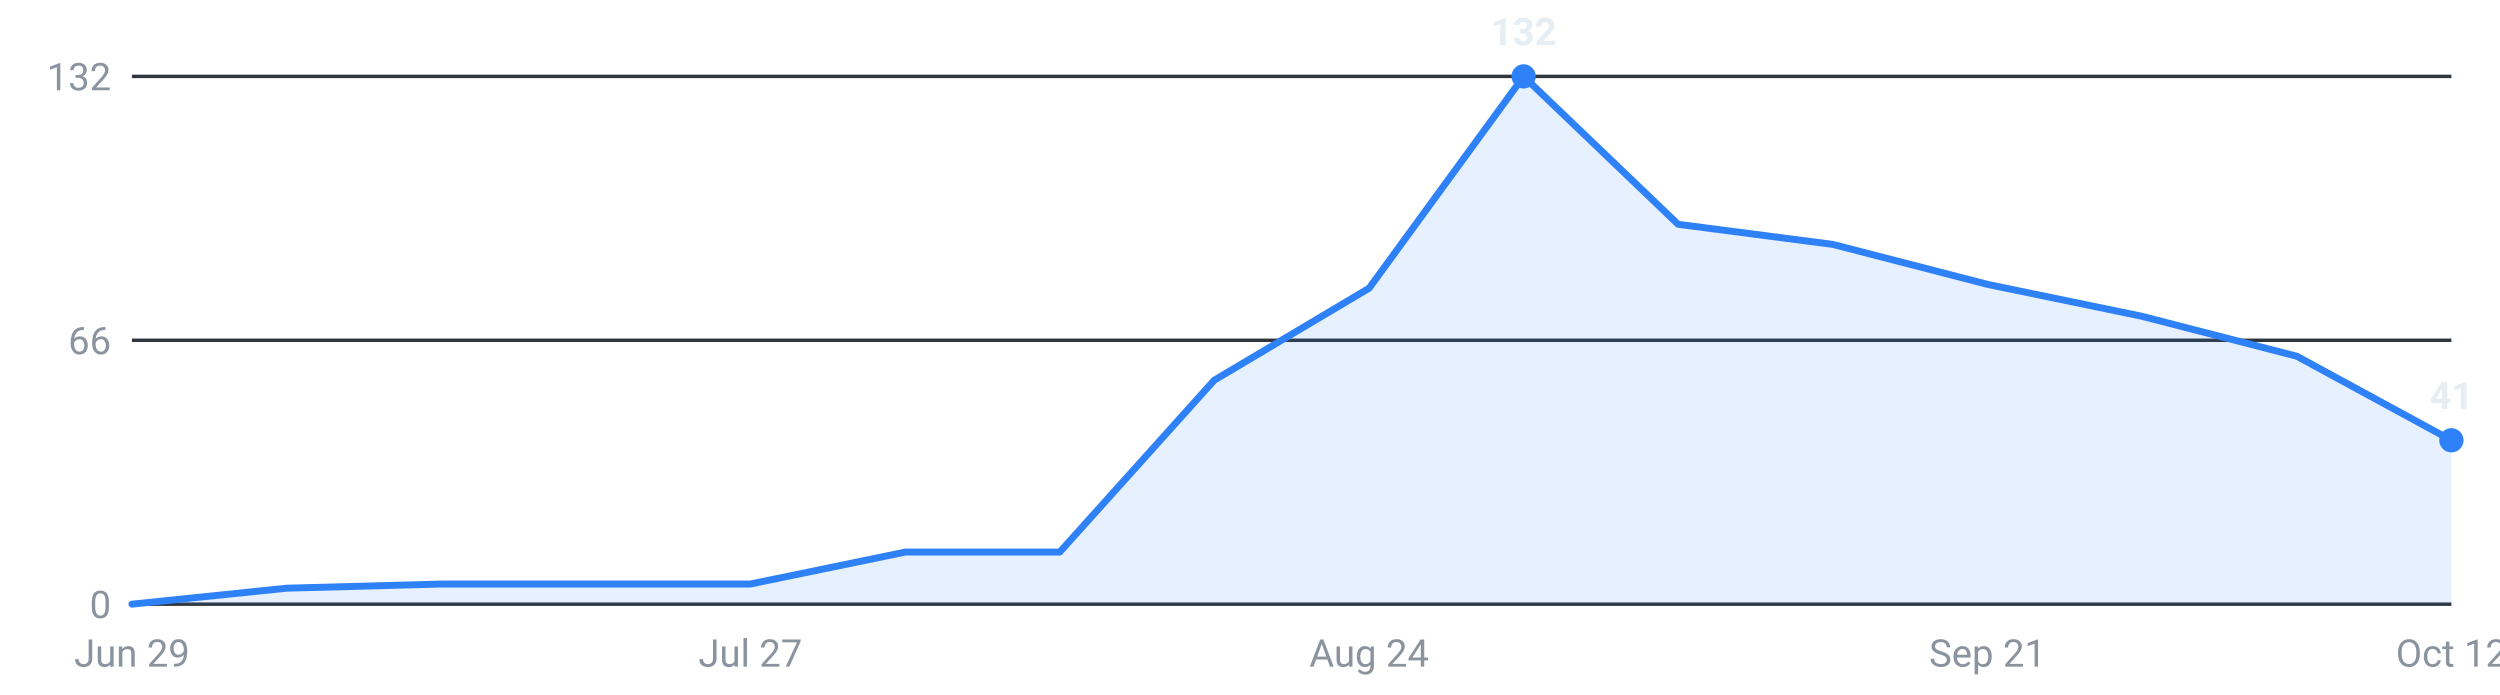
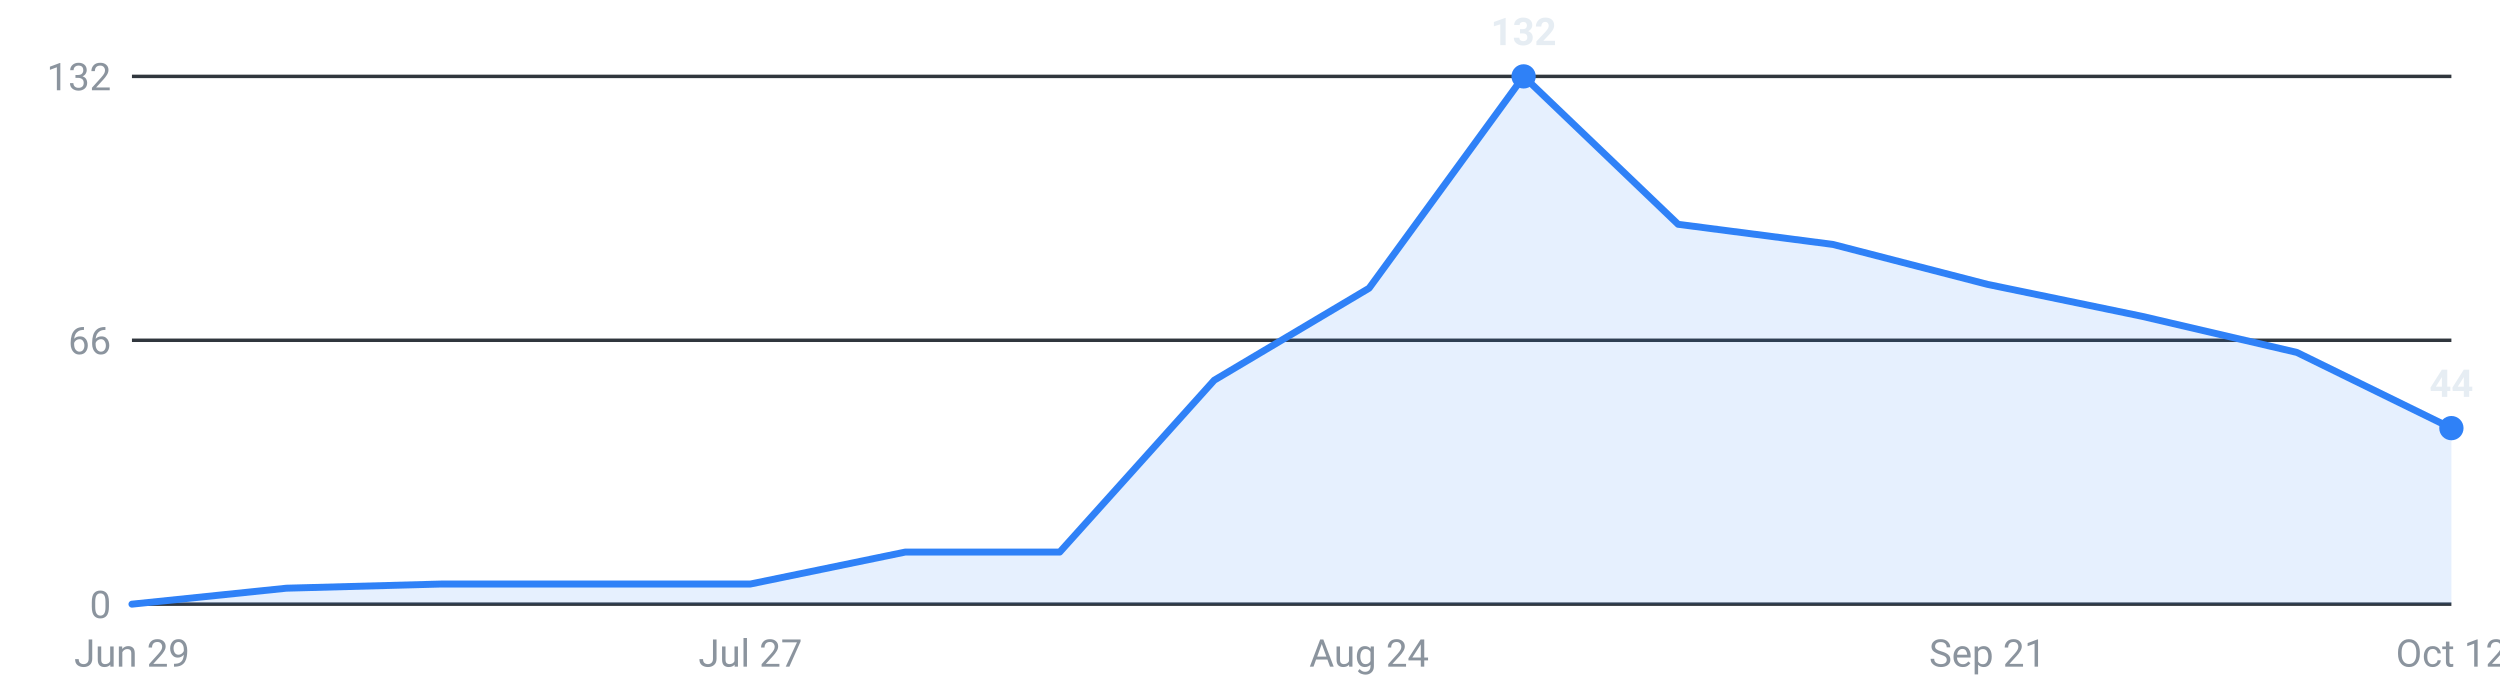
<svg xmlns="http://www.w3.org/2000/svg" viewBox="0 0 720 200" width="720" height="200" role="img" aria-label="Internships posted per week, last 16 weeks">
  <g font-family="-apple-system,Segoe UI,Roboto,sans-serif" font-size="11">
    <line x1="38" y1="174.0" x2="706" y2="174.0" stroke="#30363d" stroke-width="1" />
    <text x="32" y="178.0" text-anchor="end" fill="#8b949e">0</text>
    <line x1="38" y1="98.0" x2="706" y2="98.0" stroke="#30363d" stroke-width="1" />
    <text x="32" y="102.0" text-anchor="end" fill="#8b949e">66</text>
    <line x1="38" y1="22.0" x2="706" y2="22.0" stroke="#30363d" stroke-width="1" />
    <text x="32" y="26.0" text-anchor="end" fill="#8b949e">132</text>
-     <path d="M38.0,174 L38.0,174.0 L82.5,169.4 L127.1,168.2 L171.6,168.2 L216.1,168.2 L260.7,159.0 L305.2,159.0 L349.7,109.5 L394.3,83.0 L438.8,22.0 L483.3,64.6 L527.9,70.4 L572.4,81.9 L616.9,91.1 L661.5,102.6 L706.0,126.8 L706.0,174 Z" fill="#2f81f7" fill-opacity="0.12" />
-     <polyline points="38.0,174.0 82.5,169.4 127.1,168.2 171.6,168.2 216.1,168.2 260.7,159.0 305.2,159.0 349.7,109.5 394.3,83.0 438.8,22.0 483.3,64.6 527.9,70.4 572.4,81.9 616.9,91.1 661.5,102.6 706.0,126.8" fill="none" stroke="#2f81f7" stroke-width="2" stroke-linejoin="round" stroke-linecap="round" />
+     <path d="M38.0,174 L38.0,174.0 L82.5,169.4 L127.1,168.2 L171.6,168.2 L216.1,168.2 L260.7,159.0 L305.2,159.0 L349.7,109.5 L394.3,83.0 L438.8,22.0 L483.3,64.6 L527.9,70.4 L572.4,81.9 L616.9,91.1 L661.5,101.5 L706.0,123.3 L706.0,174 Z" fill="#2f81f7" fill-opacity="0.12" />
+     <polyline points="38.0,174.0 82.5,169.4 127.1,168.2 171.6,168.2 216.1,168.2 260.7,159.0 305.2,159.0 349.7,109.5 394.3,83.0 438.8,22.0 483.3,64.6 527.9,70.4 572.4,81.9 616.9,91.1 661.5,101.5 706.0,123.3" fill="none" stroke="#2f81f7" stroke-width="2" stroke-linejoin="round" stroke-linecap="round" />
    <circle cx="438.8" cy="22.0" r="3.5" fill="#2f81f7" />
    <text x="438.8" y="13.0" text-anchor="middle" fill="#e6edf3" font-weight="600">132</text>
-     <circle cx="706.0" cy="126.8" r="3.5" fill="#2f81f7" />
-     <text x="706.0" y="117.8" text-anchor="middle" fill="#e6edf3" font-weight="600">41</text>
+     <circle cx="706.0" cy="123.3" r="3.5" fill="#2f81f7" />
+     <text x="706.0" y="114.3" text-anchor="middle" fill="#e6edf3" font-weight="600">44</text>
    <text x="38.0" y="192" text-anchor="middle" fill="#8b949e">Jun 29</text>
    <text x="216.1" y="192" text-anchor="middle" fill="#8b949e">Jul 27</text>
    <text x="394.3" y="192" text-anchor="middle" fill="#8b949e">Aug 24</text>
    <text x="572.4" y="192" text-anchor="middle" fill="#8b949e">Sep 21</text>
    <text x="706.0" y="192" text-anchor="middle" fill="#8b949e">Oct 12</text>
  </g>
</svg>
